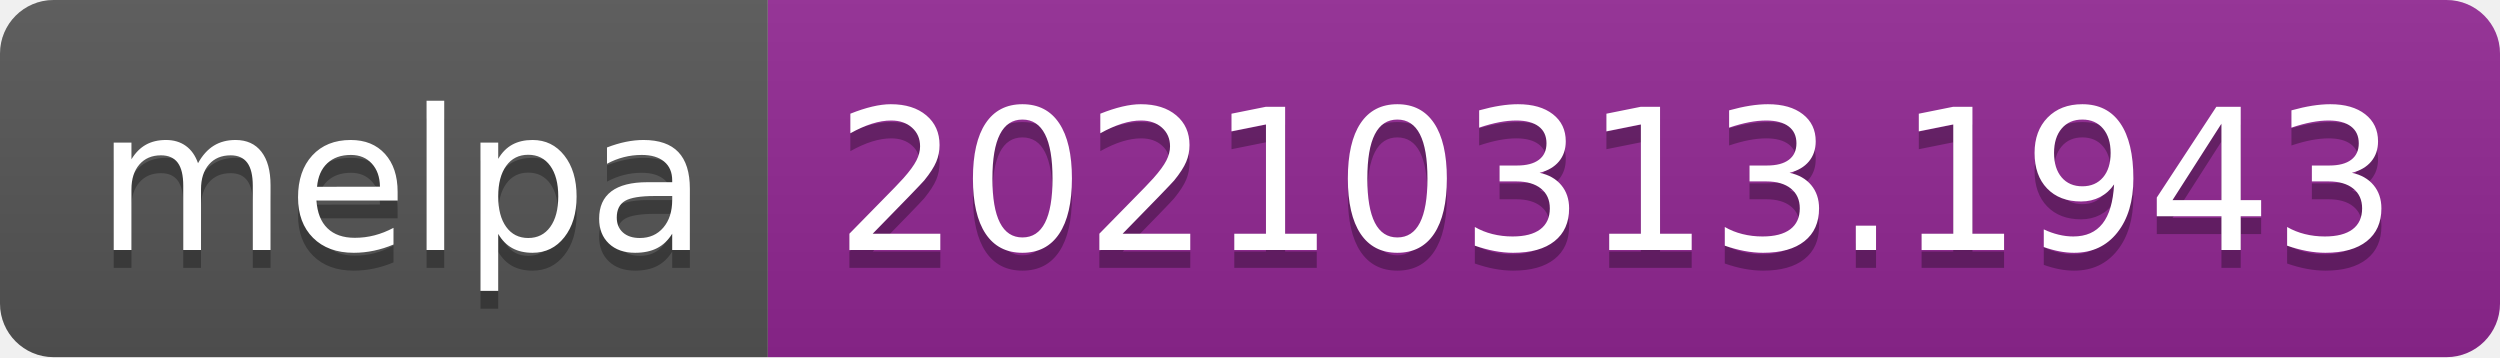
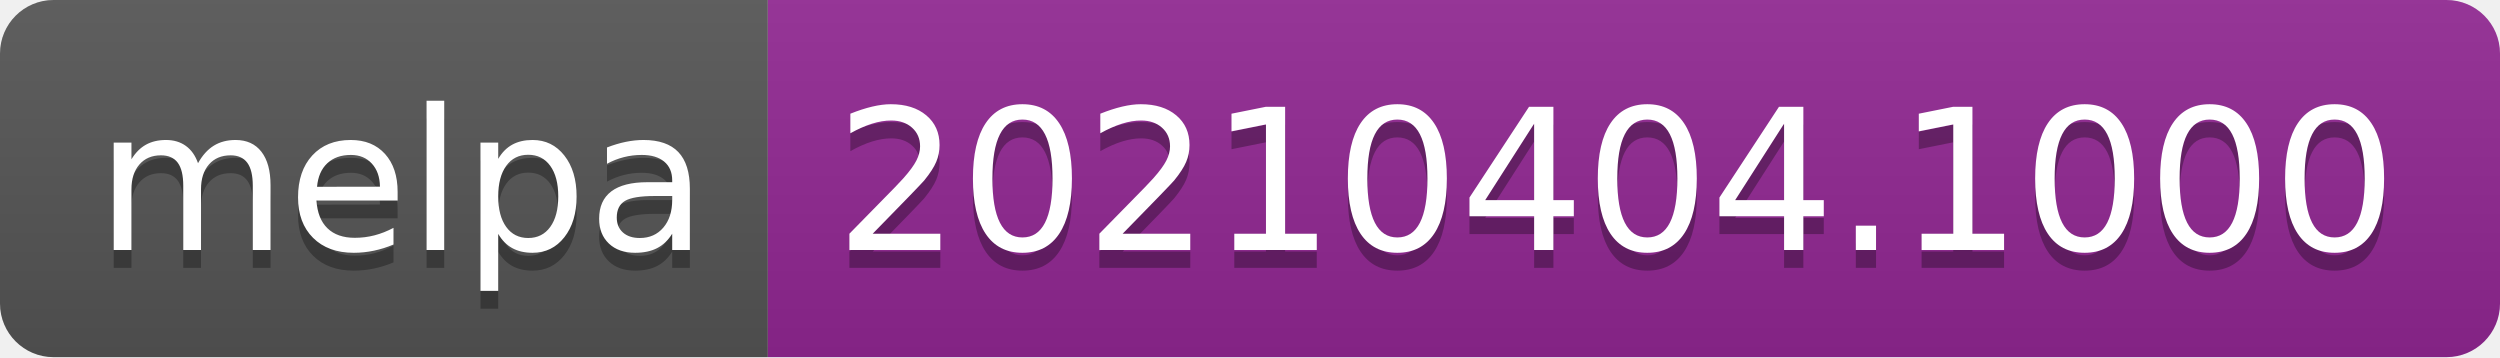
- <svg xmlns="http://www.w3.org/2000/svg" width="140" height="20" role="img" aria-label="melpa: 20210313.1943">
+ <svg xmlns="http://www.w3.org/2000/svg" width="140" height="20" role="img" aria-label="melpa: 20210404.1000">
  <linearGradient id="s" x2="0" y2="100%">
    <stop offset="0" stop-color="#bbb" stop-opacity=".1" />
    <stop offset="1" stop-opacity=".1" />
  </linearGradient>
  <clipPath id="r">
    <rect width="140" height="20" rx="3" fill="#fff" />
  </clipPath>
  <g clip-path="url(#r)">
    <rect width="43" height="20" fill="#555" />
    <rect x="43" width="97" height="20" fill="#922793" />
    <rect width="140" height="20" fill="url(#s)" />
  </g>
  <g fill="#fff" text-anchor="middle" font-family="Verdana,Geneva,DejaVu Sans,sans-serif" text-rendering="geometricPrecision" font-size="110">
    <text aria-hidden="true" x="225" y="150" fill="#010101" fill-opacity=".3" transform="scale(.1)" textLength="330">melpa</text>
    <text x="225" y="140" transform="scale(.1)" fill="#fff" textLength="330">melpa</text>
-     <text aria-hidden="true" x="905" y="150" fill="#010101" fill-opacity=".3" transform="scale(.1)" textLength="870">20210313.1943</text>
-     <text x="905" y="140" transform="scale(.1)" fill="#fff" textLength="870">20210313.1943</text>
+     <text aria-hidden="true" x="905" y="150" fill="#010101" fill-opacity=".3" transform="scale(.1)" textLength="870">20210404.1000</text>
+     <text x="905" y="140" transform="scale(.1)" fill="#fff" textLength="870">20210404.1000</text>
  </g>
</svg>
